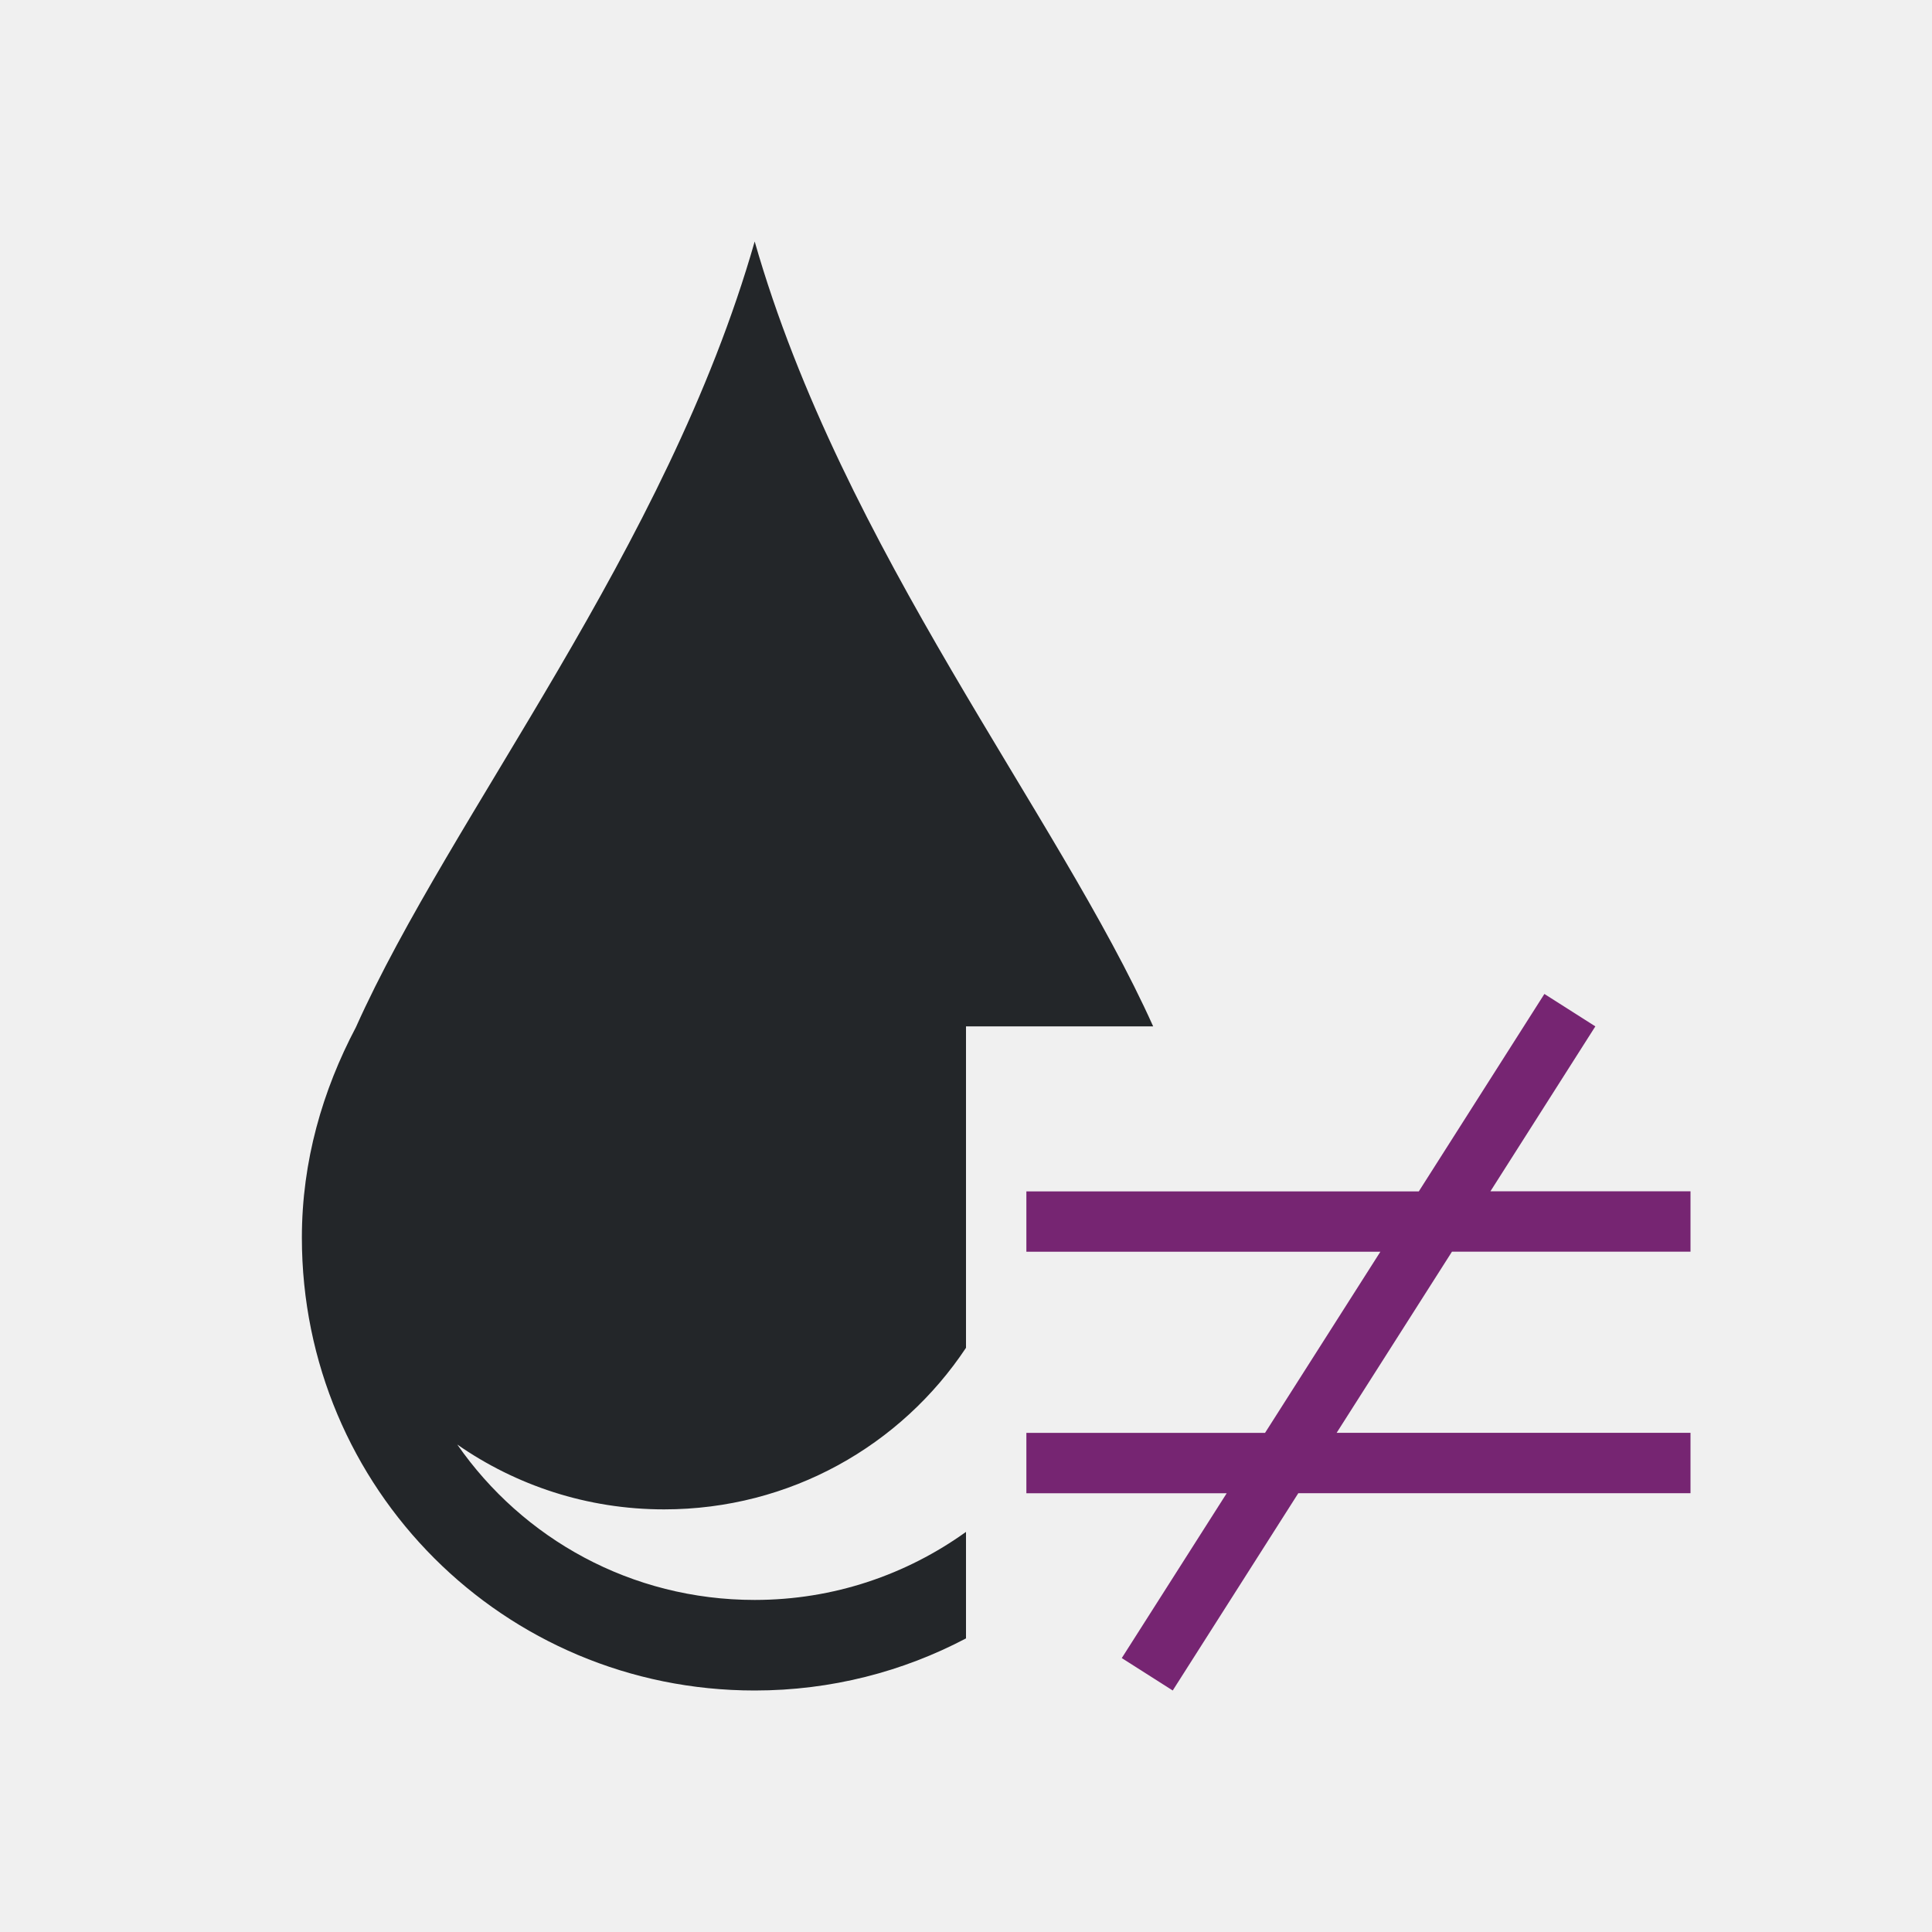
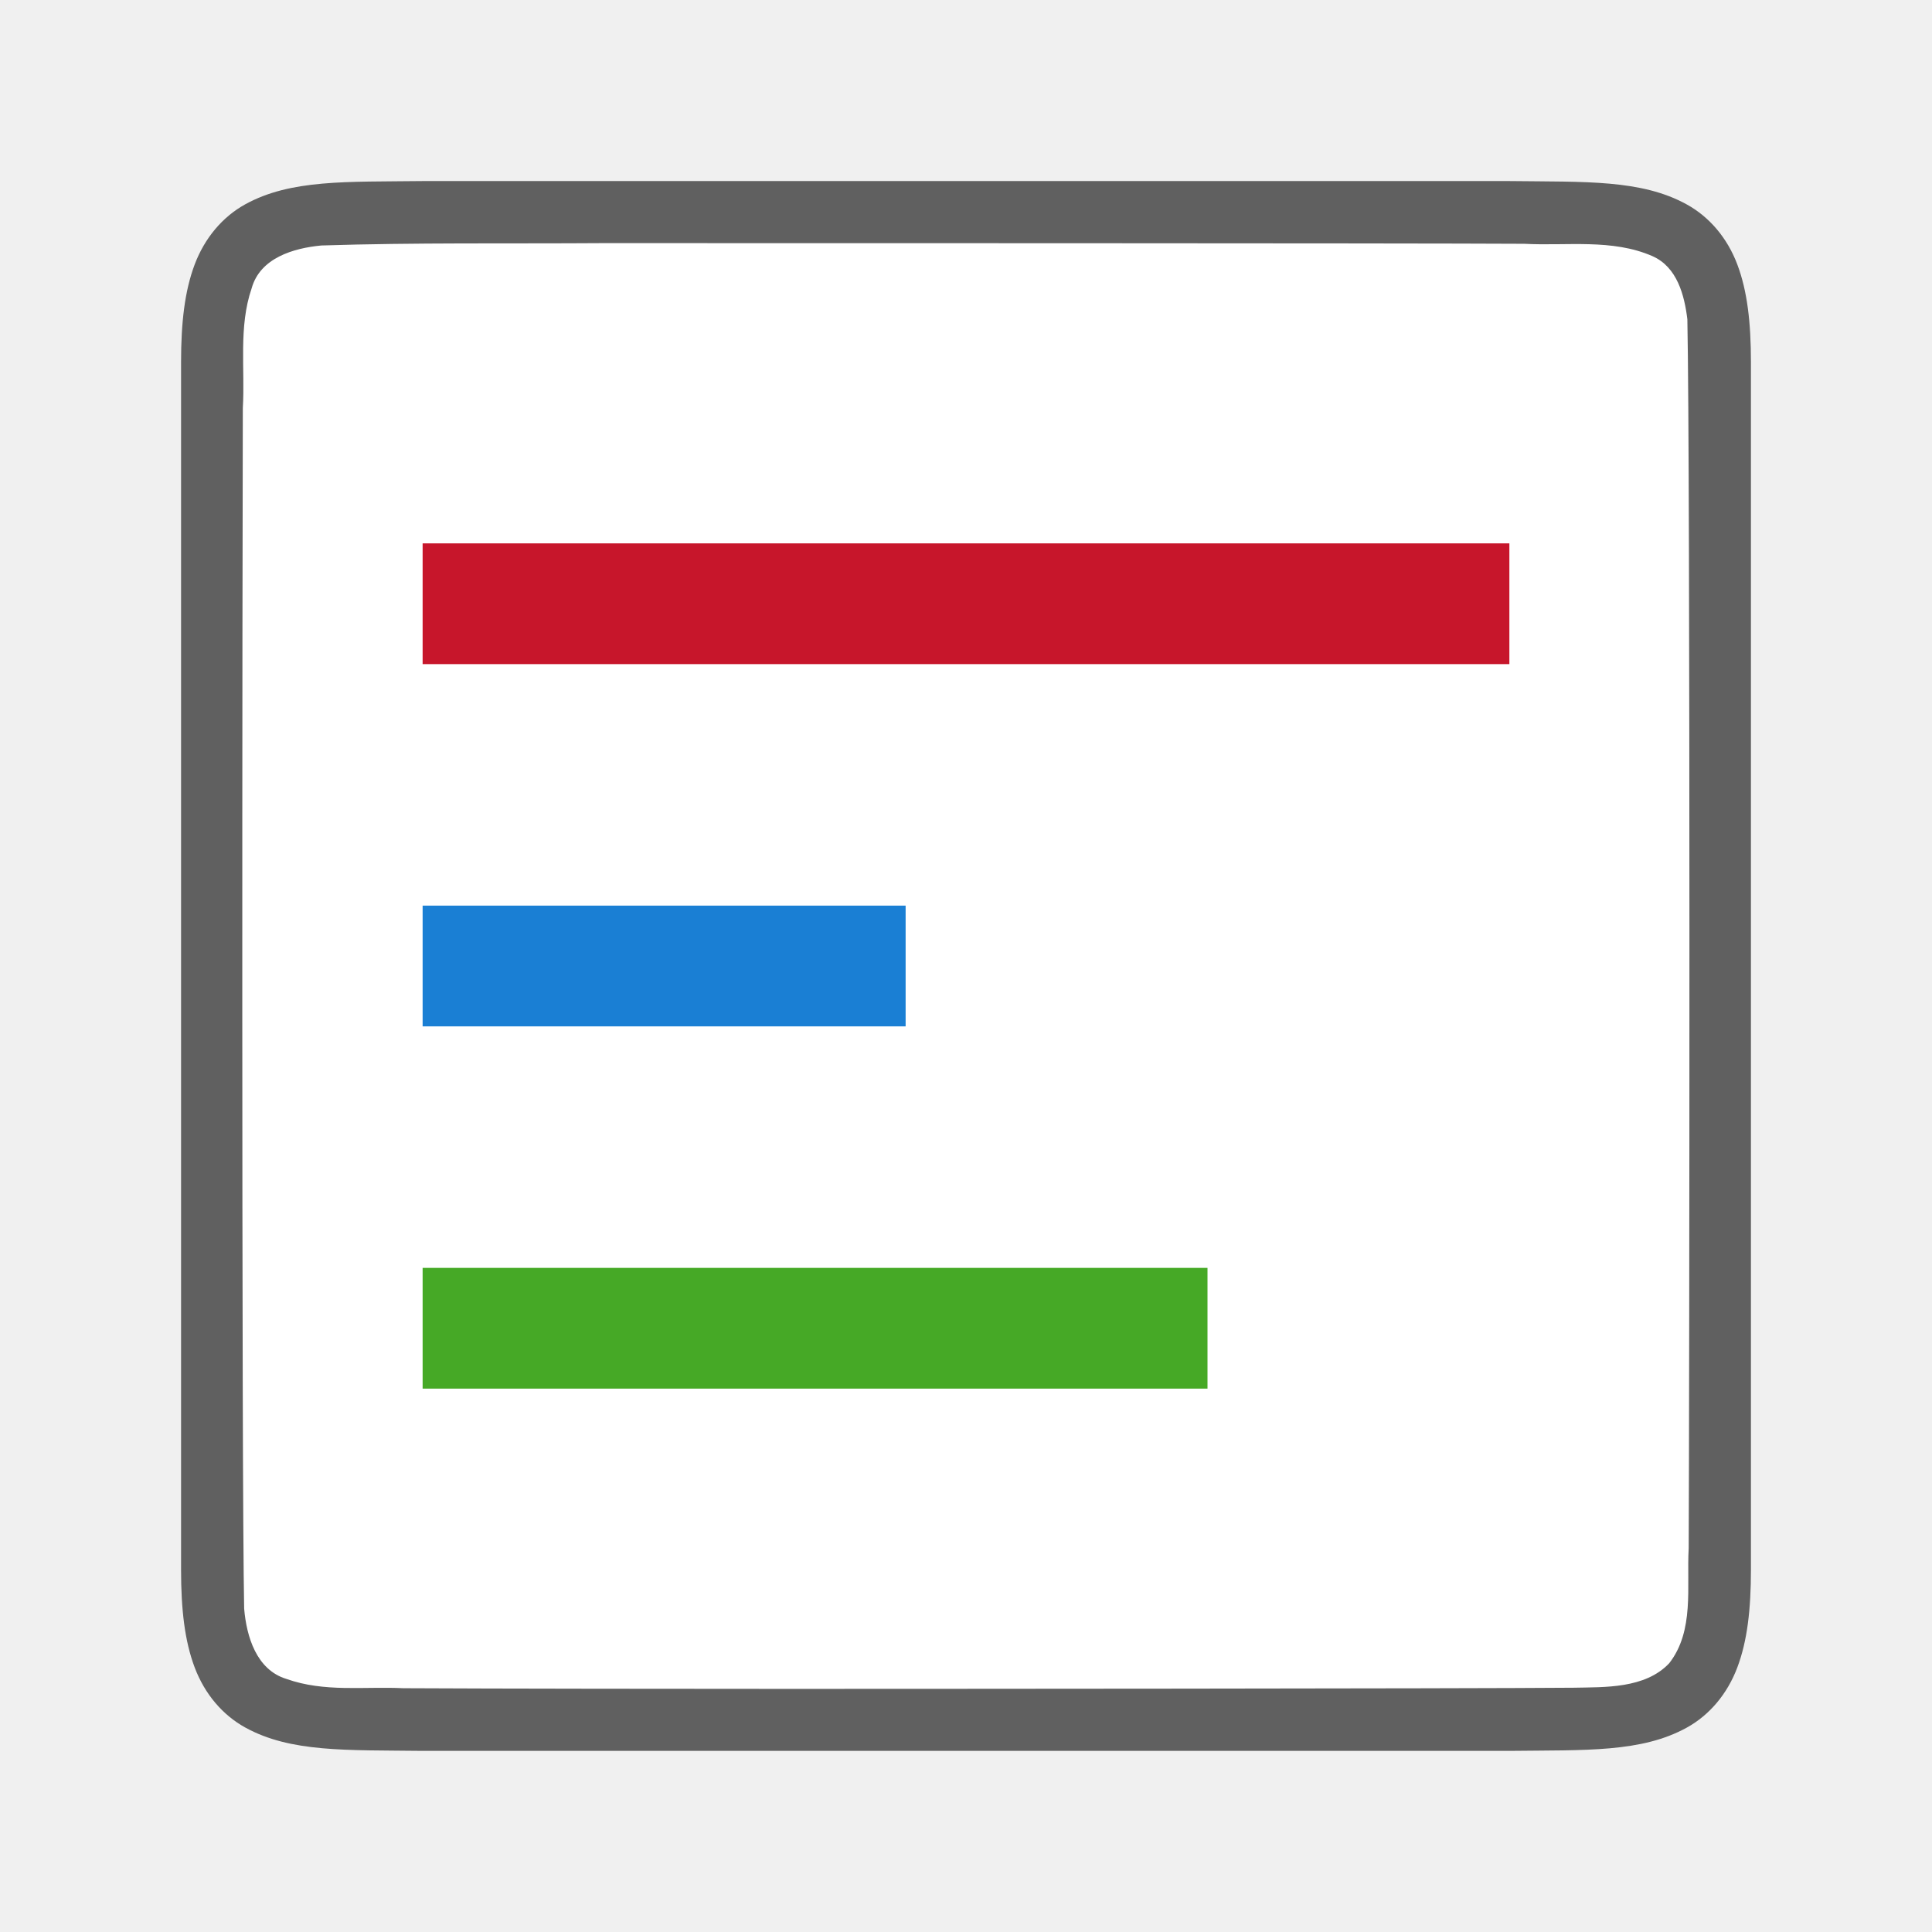
- <svg xmlns="http://www.w3.org/2000/svg" viewBox="0 0 32 32">
-   <path d="m12.5 4c-1.46 5.108-5.031 9.498-6.605 13.014-.552 1.046-.895 2.218-.895 3.486 0 4.155 3.345 7.5 7.5 7.5 1.267 0 2.456-.313 3.5-.863v-1.764c-.985.707-2.19 1.127-3.5 1.127-2.047 0-3.844-1.017-4.926-2.574.97.675 2.149 1.074 3.426 1.074 2.092 0 3.927-1.061 5-2.676v-5.324h3.1c-1.577-3.514-5.141-7.898-6.6-13z" fill="#232629" />
-   <path d="m25.58 16.463-2.08 3.27h-6.5v1h5.863l-1.91 3h-3.953v1h3.318l-1.738 2.73.844.537 2.08-3.268h6.496v-1h-5.861l1.91-3h3.951v-1h-3.314l1.738-2.732z" fill="#762572" />
+ <svg xmlns="http://www.w3.org/2000/svg" viewBox="0 0 32 32" version="1.1" id="svg6">
+   <defs id="defs10" />
+   <path id="path4237-1" d="m 6.994,2.999 c -1.258,0.015 -2.179,-0.03 -2.932,0.385 -0.376,0.207 -0.673,0.559 -0.838,0.998 -0.165,0.439 -0.225,0.96 -0.225,1.617 v 1.488 18.513 c 0,0.658 0.06,1.179 0.225,1.617 0.165,0.439 0.462,0.789 0.838,0.996 0.753,0.415 1.674,0.372 2.932,0.387 h 0.002 18.006 0.004 c 1.258,-0.015 2.179,0.03 2.932,-0.385 0.376,-0.207 0.673,-0.559 0.838,-0.998 0.165,-0.439 0.225,-0.96 0.225,-1.617 V 7.466 5.999 c 0,-0.658 -0.06,-1.179 -0.225,-1.617 -0.165,-0.439 -0.462,-0.789 -0.838,-0.996 -0.753,-0.415 -1.674,-0.372 -2.932,-0.387 h -0.002 -18.006 z" style="font-style:normal;font-variant:normal;font-weight:normal;font-stretch:normal;font-size:15px;line-height:125%;font-family:Ubuntu;-inkscape-font-specification:Ubuntu;text-align:center;letter-spacing:0px;word-spacing:0px;writing-mode:lr-tb;text-anchor:middle;display:inline;opacity:0.6;fill:#000000;fill-opacity:1;stroke:none;stroke-width:1" />
+   <path id="path1993" d="m 9.983,4.027 c -1.557,0.011 -3.11,-0.011 -4.66,0.039 -0.461,0.043 -1.016,0.206 -1.155,0.71 -0.219,0.635 -0.108,1.334 -0.146,1.982 -0.008,2.297 -0.023,17.597 0.022,19.886 0.039,0.462 0.203,1.013 0.699,1.164 0.632,0.225 1.284,0.123 1.936,0.154 1.424,0.008 4.851,0.011 6.276,0.011 1.705,3.4e-4 11.408,-0.004 13.107,-0.019 0.512,-0.011 1.184,0.019 1.585,-0.405 0.421,-0.54 0.287,-1.268 0.323,-1.904 0.012,-2.444 0.028,-17.912 -0.022,-20.357 -0.049,-0.402 -0.17,-0.863 -0.575,-1.044 -0.668,-0.294 -1.426,-0.168 -2.126,-0.206 -1.754,-0.011 -13.509,-0.011 -15.263,-0.011 z" style="opacity:1;vector-effect:none;fill:#ffffff;fill-opacity:1;stroke:none;stroke-width:1;stroke-linecap:round;stroke-linejoin:bevel;stroke-miterlimit:4;stroke-dasharray:none;stroke-dashoffset:0;stroke-opacity:1" />
+   <rect style="opacity:1;fill:#c7162b;fill-opacity:1;fill-rule:evenodd;stroke:none;stroke-width:2.449;stroke-linecap:butt;stroke-linejoin:round;stroke-miterlimit:4;stroke-dasharray:none;stroke-opacity:1" id="rect832" width="18" height="2" x="7" y="9" />
+   <rect y="15" x="7" height="2" width="8" id="rect834" style="opacity:1;fill:#1a7fd4;fill-opacity:1;fill-rule:evenodd;stroke:none;stroke-width:1.633;stroke-linecap:butt;stroke-linejoin:round;stroke-miterlimit:4;stroke-dasharray:none;stroke-opacity:1" />
+   <rect style="opacity:1;fill:#46a926;fill-opacity:1;fill-rule:evenodd;stroke:none;stroke-width:2.082;stroke-linecap:butt;stroke-linejoin:round;stroke-miterlimit:4;stroke-dasharray:none;stroke-opacity:1" id="rect836" width="13" height="2" x="7" y="21" />
</svg>
